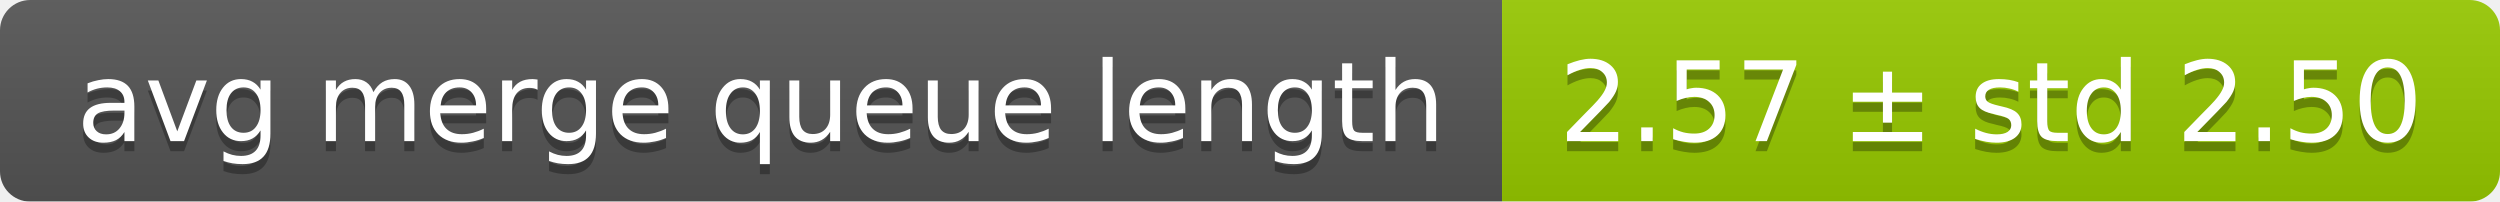
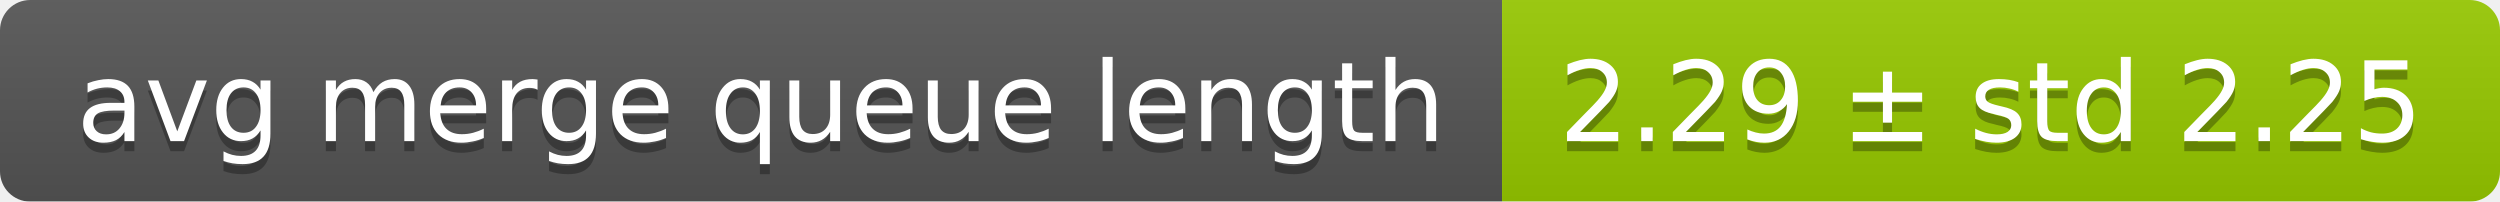
<svg xmlns="http://www.w3.org/2000/svg" width="248" height="20">
  <linearGradient id="smooth" x2="0" y2="100%">
    <stop offset="0" stop-color="#bbb" stop-opacity=".1" />
    <stop offset="1" stop-opacity=".1" />
  </linearGradient>
  <mask id="round">
    <rect width="248" height="20" rx="3" fill="#fff" />
  </mask>
  <g mask="url(#round)">
    <rect width="149" height="20" fill="#555" />
    <rect x="149" width="99" height="20" fill="#97ca00" />
    <rect width="248" height="20" fill="url(#smooth)" />
  </g>
  <g fill="#fff" text-anchor="middle" font-family="DejaVu Sans,Verdana,Geneva,sans-serif" font-size="11">
    <text x="75.5" y="15" fill="#010101" fill-opacity=".3">avg merge queue length</text>
    <text x="75.5" y="14">avg merge queue length</text>
-     <text x="197.5" y="15" fill="#010101" fill-opacity=".3">2.57 ± std 2.50</text>
-     <text x="197.5" y="14">2.57 ± std 2.50</text>
+     <text x="197.5" y="15" fill="#010101" fill-opacity=".3">2.29 ± std 2.25</text>
+     <text x="197.5" y="14">2.29 ± std 2.25</text>
  </g>
</svg>
